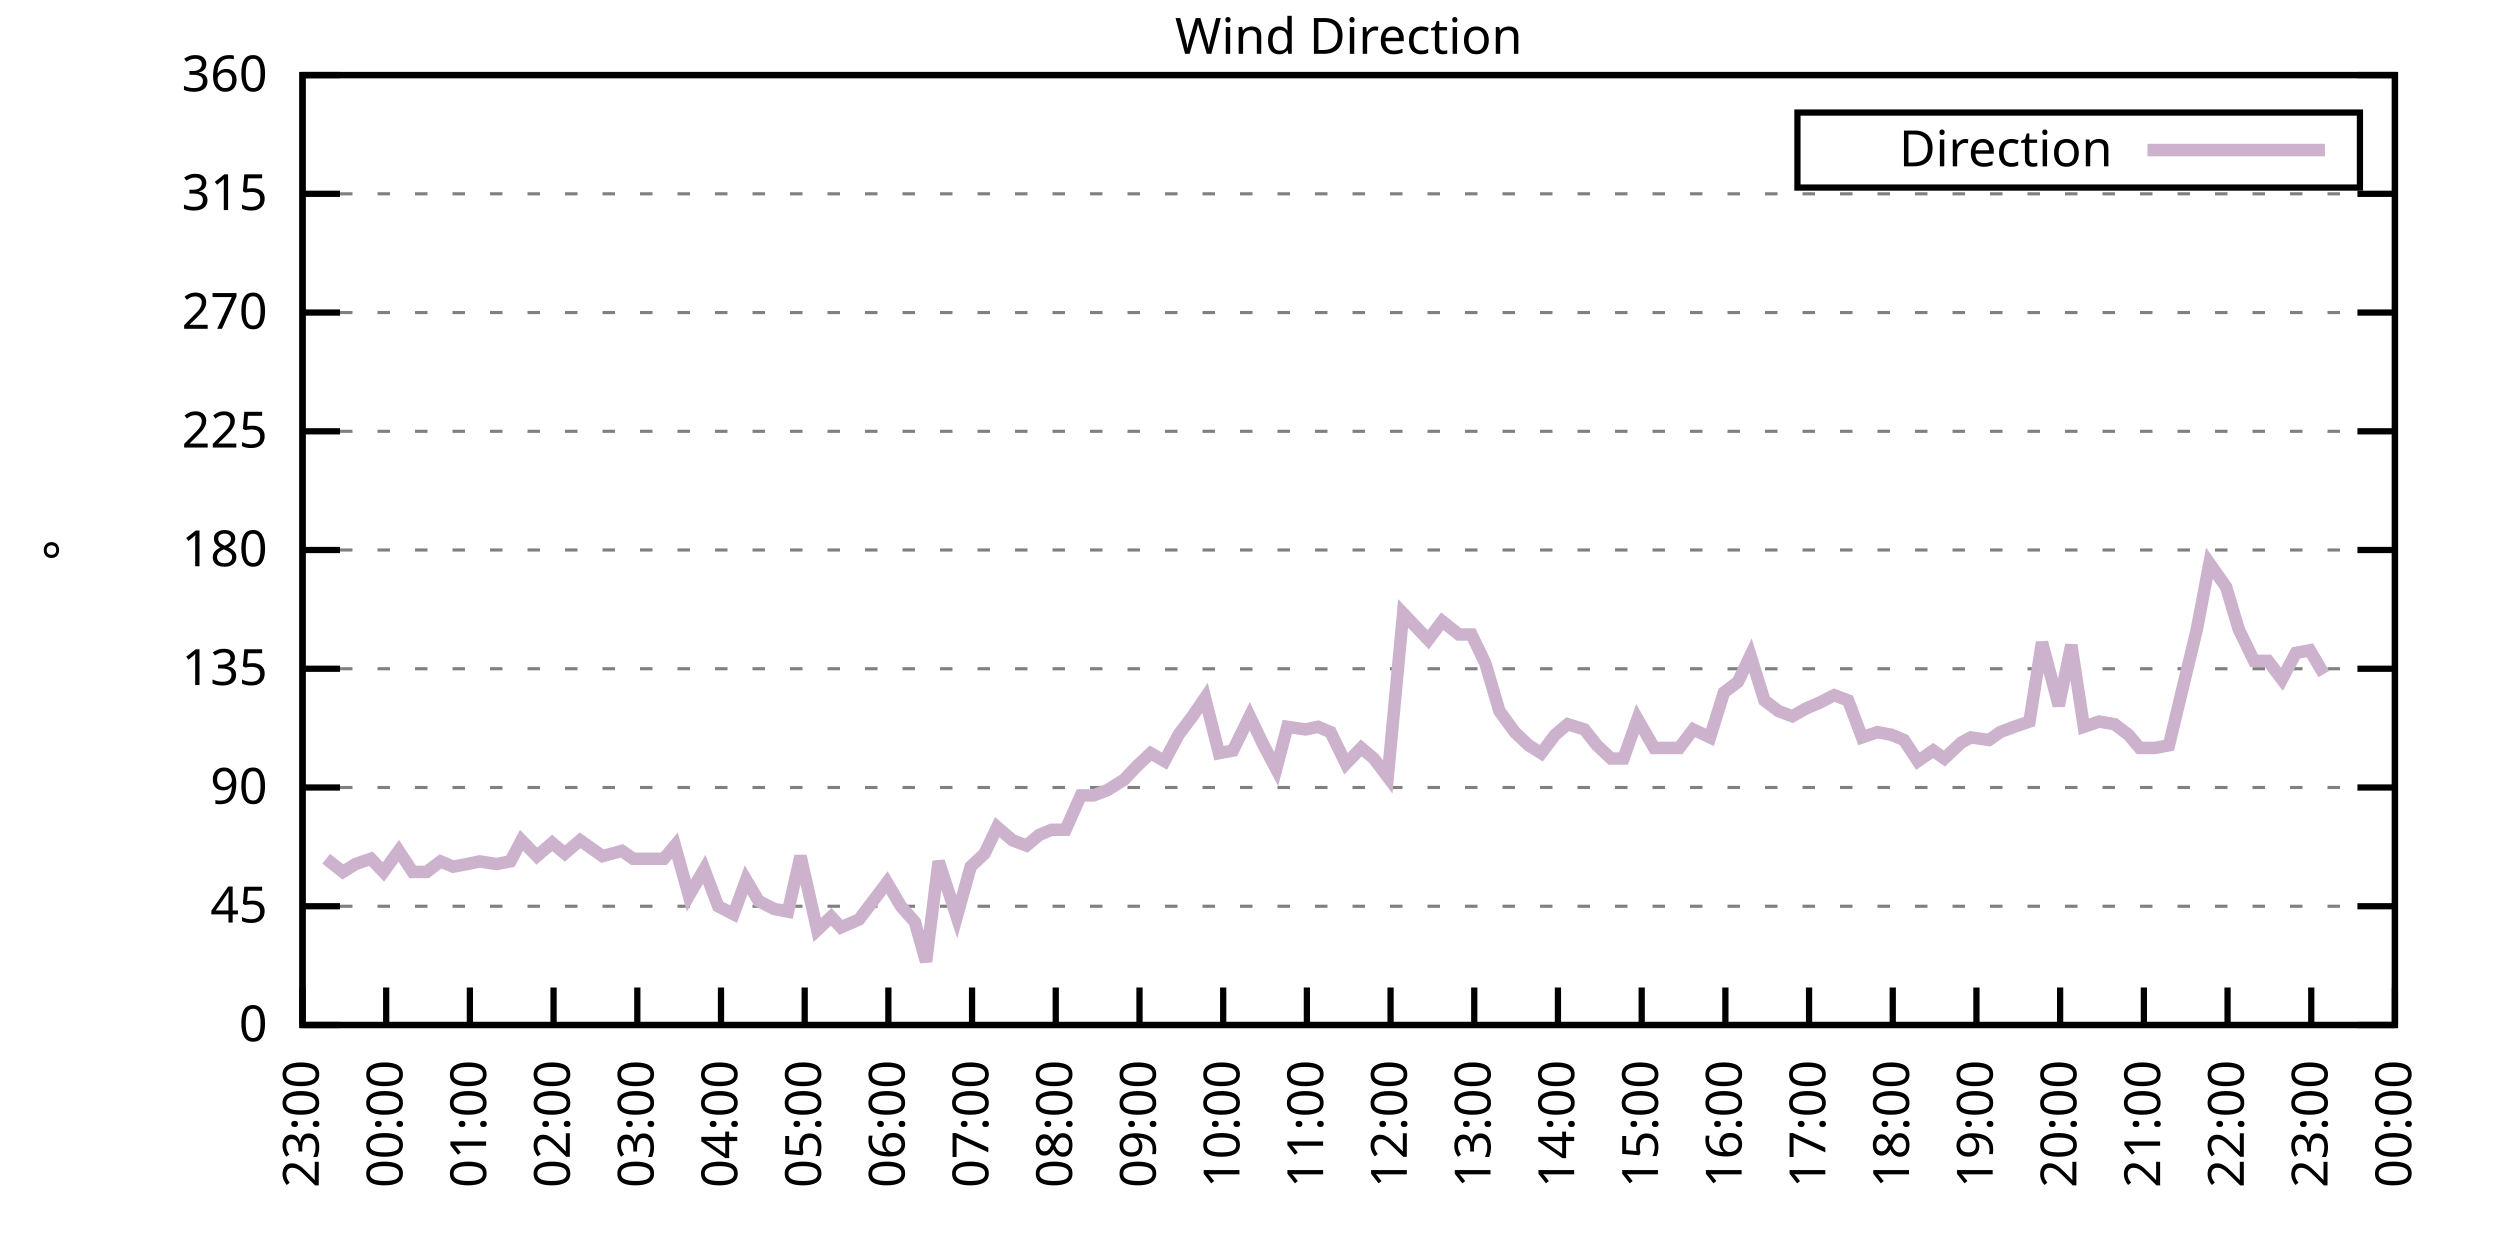
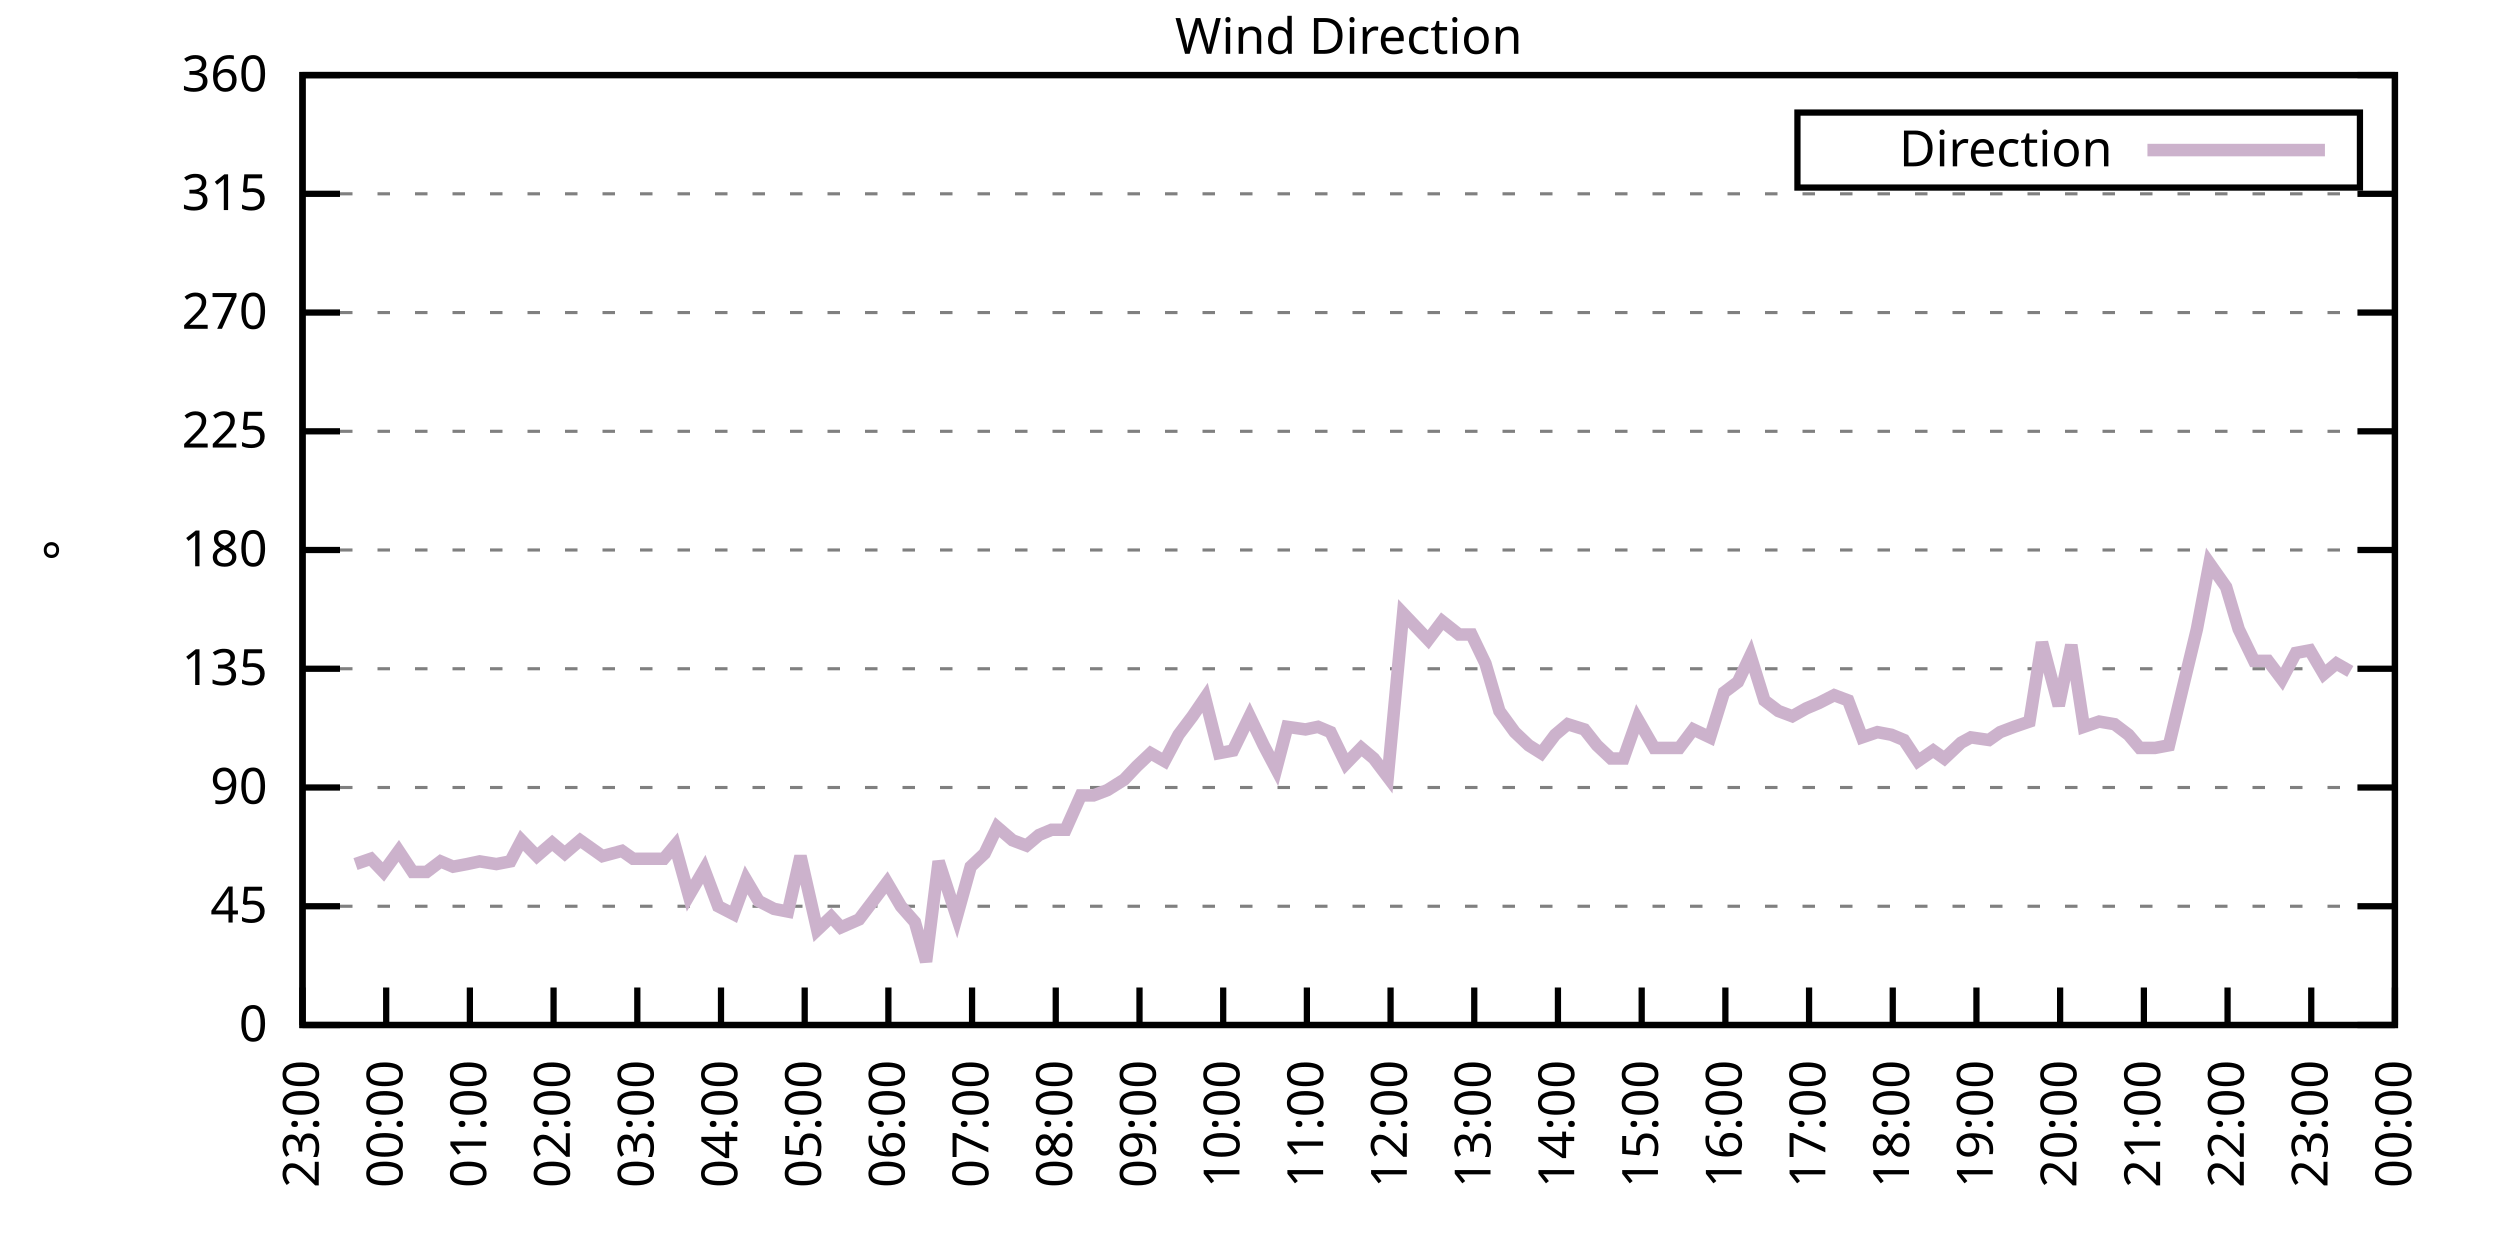
<svg xmlns="http://www.w3.org/2000/svg" xmlns:xlink="http://www.w3.org/1999/xlink" width="400" height="200" viewBox="0 0 400 200">
  <g id="gnuplot_canvas">
    <rect x="0" y="0" width="400" height="200" fill="none" />
    <defs>
      <circle id="gpDot" r="0.5" stroke-width="0.5" stroke="currentColor" />
      <path id="gpPt0" stroke-width="0.333" stroke="currentColor" d="M-1,0 h2 M0,-1 v2" />
      <path id="gpPt1" stroke-width="0.333" stroke="currentColor" d="M-1,-1 L1,1 M1,-1 L-1,1" />
      <path id="gpPt2" stroke-width="0.333" stroke="currentColor" d="M-1,0 L1,0 M0,-1 L0,1 M-1,-1 L1,1 M-1,1 L1,-1" />
      <rect id="gpPt3" stroke-width="0.333" stroke="currentColor" x="-1" y="-1" width="2" height="2" />
      <rect id="gpPt4" stroke-width="0.333" stroke="currentColor" fill="currentColor" x="-1" y="-1" width="2" height="2" />
      <circle id="gpPt5" stroke-width="0.333" stroke="currentColor" cx="0" cy="0" r="1" />
      <use xlink:href="#gpPt5" id="gpPt6" fill="currentColor" stroke="none" />
      <path id="gpPt7" stroke-width="0.333" stroke="currentColor" d="M0,-1.33 L-1.33,0.67 L1.33,0.67 z" />
      <use xlink:href="#gpPt7" id="gpPt8" fill="currentColor" stroke="none" />
      <use xlink:href="#gpPt7" id="gpPt9" stroke="currentColor" transform="rotate(180)" />
      <use xlink:href="#gpPt9" id="gpPt10" fill="currentColor" stroke="none" />
      <use xlink:href="#gpPt3" id="gpPt11" stroke="currentColor" transform="rotate(45)" />
      <use xlink:href="#gpPt11" id="gpPt12" fill="currentColor" stroke="none" />
      <path id="gpPt13" stroke-width="0.333" stroke="currentColor" d="M0,1.330 L1.265,0.411 L0.782,-1.067 L-0.782,-1.076 L-1.265,0.411 z" />
      <use xlink:href="#gpPt13" id="gpPt14" fill="currentColor" stroke="none" />
      <filter id="textbox" filterUnits="objectBoundingBox" x="0" y="0" height="1" width="1">
        <feFlood flood-color="white" flood-opacity="1" result="bgnd" />
        <feComposite in="SourceGraphic" in2="bgnd" operator="atop" />
      </filter>
      <filter id="greybox" filterUnits="objectBoundingBox" x="0" y="0" height="1" width="1">
        <feFlood flood-color="lightgrey" flood-opacity="1" result="grey" />
        <feComposite in="SourceGraphic" in2="grey" operator="atop" />
      </filter>
    </defs>
    <g fill="none" color="white" stroke="currentColor" stroke-width="1.00" stroke-linecap="butt" stroke-linejoin="miter">
</g>
    <g fill="none" color="black" stroke="currentColor" stroke-width="1.00" stroke-linecap="butt" stroke-linejoin="miter">
      <g stroke="none" shape-rendering="crispEdges">
        <polygon fill="rgb(255, 255, 255)" points="48.40,164.00 383.18,164.00 383.18,12.02 48.40,12.02 " />
      </g>
    </g>
    <g fill="none" color="black" stroke="currentColor" stroke-width="1.00" stroke-linecap="butt" stroke-linejoin="miter">
</g>
    <g fill="none" color="black" stroke="black" stroke-width="0.50" stroke-linecap="butt" stroke-linejoin="miter">
</g>
    <g fill="none" color="gray" stroke="currentColor" stroke-width="0.50" stroke-linecap="butt" stroke-linejoin="miter">
      <path stroke="gray" stroke-dasharray="2,4" class="gridline" d="M48.40,164.00 L383.19,164.00  " />
    </g>
    <g fill="none" color="gray" stroke="gray" stroke-width="1.00" stroke-linecap="butt" stroke-linejoin="miter">
</g>
    <g fill="none" color="black" stroke="currentColor" stroke-width="1.00" stroke-linecap="butt" stroke-linejoin="miter">
      <path stroke="black" d="M48.40,164.00 L54.40,164.00 M383.19,164.00 L377.19,164.00  " />
      <g transform="translate(42.80,166.60)" stroke="none" fill="black" font-family="Sans" font-size="8.00" text-anchor="end">
        <text>
          <tspan font-family="Sans"> 0</tspan>
        </text>
      </g>
    </g>
    <g fill="none" color="black" stroke="currentColor" stroke-width="1.00" stroke-linecap="butt" stroke-linejoin="miter">
</g>
    <g fill="none" color="black" stroke="black" stroke-width="0.50" stroke-linecap="butt" stroke-linejoin="miter">
</g>
    <g fill="none" color="gray" stroke="currentColor" stroke-width="0.50" stroke-linecap="butt" stroke-linejoin="miter">
      <path stroke="gray" stroke-dasharray="2,4" class="gridline" d="M48.40,145.00 L383.19,145.00  " />
    </g>
    <g fill="none" color="gray" stroke="gray" stroke-width="1.00" stroke-linecap="butt" stroke-linejoin="miter">
</g>
    <g fill="none" color="black" stroke="currentColor" stroke-width="1.00" stroke-linecap="butt" stroke-linejoin="miter">
      <path stroke="black" d="M48.40,145.00 L54.40,145.00 M383.19,145.00 L377.19,145.00  " />
      <g transform="translate(42.80,147.60)" stroke="none" fill="black" font-family="Sans" font-size="8.00" text-anchor="end">
        <text>
          <tspan font-family="Sans"> 45</tspan>
        </text>
      </g>
    </g>
    <g fill="none" color="black" stroke="currentColor" stroke-width="1.00" stroke-linecap="butt" stroke-linejoin="miter">
</g>
    <g fill="none" color="black" stroke="black" stroke-width="0.50" stroke-linecap="butt" stroke-linejoin="miter">
</g>
    <g fill="none" color="gray" stroke="currentColor" stroke-width="0.50" stroke-linecap="butt" stroke-linejoin="miter">
      <path stroke="gray" stroke-dasharray="2,4" class="gridline" d="M48.40,126.00 L383.19,126.00  " />
    </g>
    <g fill="none" color="gray" stroke="gray" stroke-width="1.00" stroke-linecap="butt" stroke-linejoin="miter">
</g>
    <g fill="none" color="black" stroke="currentColor" stroke-width="1.00" stroke-linecap="butt" stroke-linejoin="miter">
      <path stroke="black" d="M48.40,126.00 L54.40,126.00 M383.19,126.00 L377.19,126.00  " />
      <g transform="translate(42.80,128.60)" stroke="none" fill="black" font-family="Sans" font-size="8.00" text-anchor="end">
        <text>
          <tspan font-family="Sans"> 90</tspan>
        </text>
      </g>
    </g>
    <g fill="none" color="black" stroke="currentColor" stroke-width="1.00" stroke-linecap="butt" stroke-linejoin="miter">
</g>
    <g fill="none" color="black" stroke="black" stroke-width="0.50" stroke-linecap="butt" stroke-linejoin="miter">
</g>
    <g fill="none" color="gray" stroke="currentColor" stroke-width="0.50" stroke-linecap="butt" stroke-linejoin="miter">
      <path stroke="gray" stroke-dasharray="2,4" class="gridline" d="M48.40,107.00 L383.19,107.00  " />
    </g>
    <g fill="none" color="gray" stroke="gray" stroke-width="1.00" stroke-linecap="butt" stroke-linejoin="miter">
</g>
    <g fill="none" color="black" stroke="currentColor" stroke-width="1.00" stroke-linecap="butt" stroke-linejoin="miter">
      <path stroke="black" d="M48.40,107.00 L54.40,107.00 M383.19,107.00 L377.19,107.00  " />
      <g transform="translate(42.80,109.60)" stroke="none" fill="black" font-family="Sans" font-size="8.00" text-anchor="end">
        <text>
          <tspan font-family="Sans"> 135</tspan>
        </text>
      </g>
    </g>
    <g fill="none" color="black" stroke="currentColor" stroke-width="1.00" stroke-linecap="butt" stroke-linejoin="miter">
</g>
    <g fill="none" color="black" stroke="black" stroke-width="0.50" stroke-linecap="butt" stroke-linejoin="miter">
</g>
    <g fill="none" color="gray" stroke="currentColor" stroke-width="0.50" stroke-linecap="butt" stroke-linejoin="miter">
      <path stroke="gray" stroke-dasharray="2,4" class="gridline" d="M48.40,88.00 L383.19,88.00  " />
    </g>
    <g fill="none" color="gray" stroke="gray" stroke-width="1.00" stroke-linecap="butt" stroke-linejoin="miter">
</g>
    <g fill="none" color="black" stroke="currentColor" stroke-width="1.00" stroke-linecap="butt" stroke-linejoin="miter">
      <path stroke="black" d="M48.40,88.00 L54.40,88.00 M383.19,88.00 L377.19,88.00  " />
      <g transform="translate(42.80,90.60)" stroke="none" fill="black" font-family="Sans" font-size="8.00" text-anchor="end">
        <text>
          <tspan font-family="Sans"> 180</tspan>
        </text>
      </g>
    </g>
    <g fill="none" color="black" stroke="currentColor" stroke-width="1.00" stroke-linecap="butt" stroke-linejoin="miter">
</g>
    <g fill="none" color="black" stroke="black" stroke-width="0.50" stroke-linecap="butt" stroke-linejoin="miter">
</g>
    <g fill="none" color="gray" stroke="currentColor" stroke-width="0.50" stroke-linecap="butt" stroke-linejoin="miter">
      <path stroke="gray" stroke-dasharray="2,4" class="gridline" d="M48.40,69.01 L383.19,69.01  " />
    </g>
    <g fill="none" color="gray" stroke="gray" stroke-width="1.00" stroke-linecap="butt" stroke-linejoin="miter">
</g>
    <g fill="none" color="black" stroke="currentColor" stroke-width="1.00" stroke-linecap="butt" stroke-linejoin="miter">
      <path stroke="black" d="M48.40,69.01 L54.40,69.01 M383.19,69.01 L377.19,69.01  " />
      <g transform="translate(42.80,71.61)" stroke="none" fill="black" font-family="Sans" font-size="8.00" text-anchor="end">
        <text>
          <tspan font-family="Sans"> 225</tspan>
        </text>
      </g>
    </g>
    <g fill="none" color="black" stroke="currentColor" stroke-width="1.00" stroke-linecap="butt" stroke-linejoin="miter">
</g>
    <g fill="none" color="black" stroke="black" stroke-width="0.50" stroke-linecap="butt" stroke-linejoin="miter">
</g>
    <g fill="none" color="gray" stroke="currentColor" stroke-width="0.50" stroke-linecap="butt" stroke-linejoin="miter">
      <path stroke="gray" stroke-dasharray="2,4" class="gridline" d="M48.40,50.01 L383.19,50.01  " />
    </g>
    <g fill="none" color="gray" stroke="gray" stroke-width="1.00" stroke-linecap="butt" stroke-linejoin="miter">
</g>
    <g fill="none" color="black" stroke="currentColor" stroke-width="1.00" stroke-linecap="butt" stroke-linejoin="miter">
      <path stroke="black" d="M48.40,50.01 L54.40,50.01 M383.19,50.01 L377.19,50.01  " />
      <g transform="translate(42.80,52.61)" stroke="none" fill="black" font-family="Sans" font-size="8.00" text-anchor="end">
        <text>
          <tspan font-family="Sans"> 270</tspan>
        </text>
      </g>
    </g>
    <g fill="none" color="black" stroke="currentColor" stroke-width="1.00" stroke-linecap="butt" stroke-linejoin="miter">
</g>
    <g fill="none" color="black" stroke="black" stroke-width="0.50" stroke-linecap="butt" stroke-linejoin="miter">
</g>
    <g fill="none" color="gray" stroke="currentColor" stroke-width="0.50" stroke-linecap="butt" stroke-linejoin="miter">
      <path stroke="gray" stroke-dasharray="2,4" class="gridline" d="M48.40,31.01 L383.19,31.01  " />
    </g>
    <g fill="none" color="gray" stroke="gray" stroke-width="1.00" stroke-linecap="butt" stroke-linejoin="miter">
</g>
    <g fill="none" color="black" stroke="currentColor" stroke-width="1.00" stroke-linecap="butt" stroke-linejoin="miter">
      <path stroke="black" d="M48.40,31.01 L54.40,31.01 M383.19,31.01 L377.19,31.01  " />
      <g transform="translate(42.80,33.61)" stroke="none" fill="black" font-family="Sans" font-size="8.00" text-anchor="end">
        <text>
          <tspan font-family="Sans"> 315</tspan>
        </text>
      </g>
    </g>
    <g fill="none" color="black" stroke="currentColor" stroke-width="1.00" stroke-linecap="butt" stroke-linejoin="miter">
</g>
    <g fill="none" color="black" stroke="black" stroke-width="0.50" stroke-linecap="butt" stroke-linejoin="miter">
</g>
    <g fill="none" color="gray" stroke="currentColor" stroke-width="0.50" stroke-linecap="butt" stroke-linejoin="miter">
      <path stroke="gray" stroke-dasharray="2,4" class="gridline" d="M48.40,12.01 L383.19,12.01  " />
    </g>
    <g fill="none" color="gray" stroke="gray" stroke-width="1.00" stroke-linecap="butt" stroke-linejoin="miter">
</g>
    <g fill="none" color="black" stroke="currentColor" stroke-width="1.00" stroke-linecap="butt" stroke-linejoin="miter">
      <path stroke="black" d="M48.40,12.01 L54.40,12.01 M383.19,12.01 L377.19,12.01  " />
      <g transform="translate(42.80,14.61)" stroke="none" fill="black" font-family="Sans" font-size="8.00" text-anchor="end">
        <text>
          <tspan font-family="Sans"> 360</tspan>
        </text>
      </g>
    </g>
    <g fill="none" color="black" stroke="currentColor" stroke-width="1.00" stroke-linecap="butt" stroke-linejoin="miter">
      <path stroke="black" d="M48.40,164.00 L48.40,158.00  " />
      <g transform="translate(51.00,169.60) rotate(270.00)" stroke="none" fill="black" font-family="Sans" font-size="8.00" text-anchor="end">
        <text>
          <tspan font-family="Sans">23:00</tspan>
        </text>
      </g>
    </g>
    <g fill="none" color="black" stroke="currentColor" stroke-width="1.00" stroke-linecap="butt" stroke-linejoin="miter">
      <path stroke="black" d="M61.79,164.00 L61.79,158.00  " />
      <g transform="translate(64.39,169.60) rotate(270.00)" stroke="none" fill="black" font-family="Sans" font-size="8.00" text-anchor="end">
        <text>
          <tspan font-family="Sans">00:00</tspan>
        </text>
      </g>
    </g>
    <g fill="none" color="black" stroke="currentColor" stroke-width="1.00" stroke-linecap="butt" stroke-linejoin="miter">
      <path stroke="black" d="M75.18,164.00 L75.18,158.00  " />
      <g transform="translate(77.78,169.60) rotate(270.00)" stroke="none" fill="black" font-family="Sans" font-size="8.00" text-anchor="end">
        <text>
          <tspan font-family="Sans">01:00</tspan>
        </text>
      </g>
    </g>
    <g fill="none" color="black" stroke="currentColor" stroke-width="1.00" stroke-linecap="butt" stroke-linejoin="miter">
      <path stroke="black" d="M88.57,164.00 L88.57,158.00  " />
      <g transform="translate(91.17,169.60) rotate(270.00)" stroke="none" fill="black" font-family="Sans" font-size="8.00" text-anchor="end">
        <text>
          <tspan font-family="Sans">02:00</tspan>
        </text>
      </g>
    </g>
    <g fill="none" color="black" stroke="currentColor" stroke-width="1.00" stroke-linecap="butt" stroke-linejoin="miter">
      <path stroke="black" d="M101.97,164.00 L101.97,158.00  " />
      <g transform="translate(104.57,169.60) rotate(270.00)" stroke="none" fill="black" font-family="Sans" font-size="8.00" text-anchor="end">
        <text>
          <tspan font-family="Sans">03:00</tspan>
        </text>
      </g>
    </g>
    <g fill="none" color="black" stroke="currentColor" stroke-width="1.00" stroke-linecap="butt" stroke-linejoin="miter">
      <path stroke="black" d="M115.36,164.00 L115.36,158.00  " />
      <g transform="translate(117.96,169.60) rotate(270.00)" stroke="none" fill="black" font-family="Sans" font-size="8.00" text-anchor="end">
        <text>
          <tspan font-family="Sans">04:00</tspan>
        </text>
      </g>
    </g>
    <g fill="none" color="black" stroke="currentColor" stroke-width="1.00" stroke-linecap="butt" stroke-linejoin="miter">
      <path stroke="black" d="M128.75,164.00 L128.75,158.00  " />
      <g transform="translate(131.35,169.60) rotate(270.00)" stroke="none" fill="black" font-family="Sans" font-size="8.00" text-anchor="end">
        <text>
          <tspan font-family="Sans">05:00</tspan>
        </text>
      </g>
    </g>
    <g fill="none" color="black" stroke="currentColor" stroke-width="1.00" stroke-linecap="butt" stroke-linejoin="miter">
      <path stroke="black" d="M142.14,164.00 L142.14,158.00  " />
      <g transform="translate(144.74,169.60) rotate(270.00)" stroke="none" fill="black" font-family="Sans" font-size="8.00" text-anchor="end">
        <text>
          <tspan font-family="Sans">06:00</tspan>
        </text>
      </g>
    </g>
    <g fill="none" color="black" stroke="currentColor" stroke-width="1.00" stroke-linecap="butt" stroke-linejoin="miter">
      <path stroke="black" d="M155.53,164.00 L155.53,158.00  " />
      <g transform="translate(158.13,169.60) rotate(270.00)" stroke="none" fill="black" font-family="Sans" font-size="8.00" text-anchor="end">
        <text>
          <tspan font-family="Sans">07:00</tspan>
        </text>
      </g>
    </g>
    <g fill="none" color="black" stroke="currentColor" stroke-width="1.00" stroke-linecap="butt" stroke-linejoin="miter">
      <path stroke="black" d="M168.92,164.00 L168.92,158.00  " />
      <g transform="translate(171.52,169.60) rotate(270.00)" stroke="none" fill="black" font-family="Sans" font-size="8.00" text-anchor="end">
        <text>
          <tspan font-family="Sans">08:00</tspan>
        </text>
      </g>
    </g>
    <g fill="none" color="black" stroke="currentColor" stroke-width="1.00" stroke-linecap="butt" stroke-linejoin="miter">
      <path stroke="black" d="M182.32,164.00 L182.32,158.00  " />
      <g transform="translate(184.92,169.60) rotate(270.00)" stroke="none" fill="black" font-family="Sans" font-size="8.00" text-anchor="end">
        <text>
          <tspan font-family="Sans">09:00</tspan>
        </text>
      </g>
    </g>
    <g fill="none" color="black" stroke="currentColor" stroke-width="1.00" stroke-linecap="butt" stroke-linejoin="miter">
      <path stroke="black" d="M195.71,164.00 L195.71,158.00  " />
      <g transform="translate(198.31,169.60) rotate(270.00)" stroke="none" fill="black" font-family="Sans" font-size="8.00" text-anchor="end">
        <text>
          <tspan font-family="Sans">10:00</tspan>
        </text>
      </g>
    </g>
    <g fill="none" color="black" stroke="currentColor" stroke-width="1.00" stroke-linecap="butt" stroke-linejoin="miter">
      <path stroke="black" d="M209.10,164.00 L209.10,158.00  " />
      <g transform="translate(211.70,169.60) rotate(270.00)" stroke="none" fill="black" font-family="Sans" font-size="8.00" text-anchor="end">
        <text>
          <tspan font-family="Sans">11:00</tspan>
        </text>
      </g>
    </g>
    <g fill="none" color="black" stroke="currentColor" stroke-width="1.00" stroke-linecap="butt" stroke-linejoin="miter">
      <path stroke="black" d="M222.49,164.00 L222.49,158.00  " />
      <g transform="translate(225.09,169.60) rotate(270.00)" stroke="none" fill="black" font-family="Sans" font-size="8.00" text-anchor="end">
        <text>
          <tspan font-family="Sans">12:00</tspan>
        </text>
      </g>
    </g>
    <g fill="none" color="black" stroke="currentColor" stroke-width="1.00" stroke-linecap="butt" stroke-linejoin="miter">
      <path stroke="black" d="M235.88,164.00 L235.88,158.00  " />
      <g transform="translate(238.48,169.60) rotate(270.00)" stroke="none" fill="black" font-family="Sans" font-size="8.00" text-anchor="end">
        <text>
          <tspan font-family="Sans">13:00</tspan>
        </text>
      </g>
    </g>
    <g fill="none" color="black" stroke="currentColor" stroke-width="1.00" stroke-linecap="butt" stroke-linejoin="miter">
      <path stroke="black" d="M249.27,164.00 L249.27,158.00  " />
      <g transform="translate(251.87,169.60) rotate(270.00)" stroke="none" fill="black" font-family="Sans" font-size="8.00" text-anchor="end">
        <text>
          <tspan font-family="Sans">14:00</tspan>
        </text>
      </g>
    </g>
    <g fill="none" color="black" stroke="currentColor" stroke-width="1.00" stroke-linecap="butt" stroke-linejoin="miter">
      <path stroke="black" d="M262.67,164.00 L262.67,158.00  " />
      <g transform="translate(265.27,169.60) rotate(270.00)" stroke="none" fill="black" font-family="Sans" font-size="8.00" text-anchor="end">
        <text>
          <tspan font-family="Sans">15:00</tspan>
        </text>
      </g>
    </g>
    <g fill="none" color="black" stroke="currentColor" stroke-width="1.00" stroke-linecap="butt" stroke-linejoin="miter">
      <path stroke="black" d="M276.06,164.00 L276.06,158.00  " />
      <g transform="translate(278.66,169.60) rotate(270.00)" stroke="none" fill="black" font-family="Sans" font-size="8.00" text-anchor="end">
        <text>
          <tspan font-family="Sans">16:00</tspan>
        </text>
      </g>
    </g>
    <g fill="none" color="black" stroke="currentColor" stroke-width="1.00" stroke-linecap="butt" stroke-linejoin="miter">
      <path stroke="black" d="M289.45,164.00 L289.45,158.00  " />
      <g transform="translate(292.05,169.60) rotate(270.00)" stroke="none" fill="black" font-family="Sans" font-size="8.00" text-anchor="end">
        <text>
          <tspan font-family="Sans">17:00</tspan>
        </text>
      </g>
    </g>
    <g fill="none" color="black" stroke="currentColor" stroke-width="1.00" stroke-linecap="butt" stroke-linejoin="miter">
      <path stroke="black" d="M302.84,164.00 L302.84,158.00  " />
      <g transform="translate(305.44,169.60) rotate(270.00)" stroke="none" fill="black" font-family="Sans" font-size="8.00" text-anchor="end">
        <text>
          <tspan font-family="Sans">18:00</tspan>
        </text>
      </g>
    </g>
    <g fill="none" color="black" stroke="currentColor" stroke-width="1.00" stroke-linecap="butt" stroke-linejoin="miter">
      <path stroke="black" d="M316.23,164.00 L316.23,158.00  " />
      <g transform="translate(318.83,169.60) rotate(270.00)" stroke="none" fill="black" font-family="Sans" font-size="8.00" text-anchor="end">
        <text>
          <tspan font-family="Sans">19:00</tspan>
        </text>
      </g>
    </g>
    <g fill="none" color="black" stroke="currentColor" stroke-width="1.00" stroke-linecap="butt" stroke-linejoin="miter">
      <path stroke="black" d="M329.62,164.00 L329.62,158.00  " />
      <g transform="translate(332.22,169.60) rotate(270.00)" stroke="none" fill="black" font-family="Sans" font-size="8.00" text-anchor="end">
        <text>
          <tspan font-family="Sans">20:00</tspan>
        </text>
      </g>
    </g>
    <g fill="none" color="black" stroke="currentColor" stroke-width="1.00" stroke-linecap="butt" stroke-linejoin="miter">
      <path stroke="black" d="M343.02,164.00 L343.02,158.00  " />
      <g transform="translate(345.62,169.60) rotate(270.00)" stroke="none" fill="black" font-family="Sans" font-size="8.00" text-anchor="end">
        <text>
          <tspan font-family="Sans">21:00</tspan>
        </text>
      </g>
    </g>
    <g fill="none" color="black" stroke="currentColor" stroke-width="1.00" stroke-linecap="butt" stroke-linejoin="miter">
      <path stroke="black" d="M356.41,164.00 L356.41,158.00  " />
      <g transform="translate(359.01,169.60) rotate(270.00)" stroke="none" fill="black" font-family="Sans" font-size="8.00" text-anchor="end">
        <text>
          <tspan font-family="Sans">22:00</tspan>
        </text>
      </g>
    </g>
    <g fill="none" color="black" stroke="currentColor" stroke-width="1.00" stroke-linecap="butt" stroke-linejoin="miter">
      <path stroke="black" d="M369.80,164.00 L369.80,158.00  " />
      <g transform="translate(372.40,169.60) rotate(270.00)" stroke="none" fill="black" font-family="Sans" font-size="8.00" text-anchor="end">
        <text>
          <tspan font-family="Sans">23:00</tspan>
        </text>
      </g>
    </g>
    <g fill="none" color="black" stroke="currentColor" stroke-width="1.00" stroke-linecap="butt" stroke-linejoin="miter">
      <path stroke="black" d="M383.19,164.00 L383.19,158.00  " />
      <g transform="translate(385.79,169.60) rotate(270.00)" stroke="none" fill="black" font-family="Sans" font-size="8.00" text-anchor="end">
        <text>
          <tspan font-family="Sans">00:00</tspan>
        </text>
      </g>
    </g>
    <g fill="none" color="black" stroke="currentColor" stroke-width="1.00" stroke-linecap="butt" stroke-linejoin="miter">
</g>
    <g fill="none" color="black" stroke="currentColor" stroke-width="1.00" stroke-linecap="butt" stroke-linejoin="miter">
      <path stroke="black" d="M48.40,12.01 L48.40,164.00 L383.19,164.00 L383.19,12.01 L48.40,12.01 Z  " />
    </g>
    <g fill="none" color="black" stroke="currentColor" stroke-width="1.00" stroke-linecap="butt" stroke-linejoin="miter">
</g>
    <g fill="none" color="black" stroke="currentColor" stroke-width="1.00" stroke-linecap="butt" stroke-linejoin="miter">
      <path stroke="black" d="M287.59,30.01 L287.59,18.01 L377.59,18.01 L377.59,30.01 L287.59,30.01 Z  " />
    </g>
    <g id="Wind_direction_plot_1">
      <g fill="none" color="white" stroke="black" stroke-width="2.00" stroke-linecap="butt" stroke-linejoin="miter">
</g>
      <g fill="none" color="black" stroke="currentColor" stroke-width="2.00" stroke-linecap="butt" stroke-linejoin="miter">
        <g transform="translate(337.99,26.61)" stroke="none" fill="black" font-family="Sans" font-size="8.00" text-anchor="end">
          <text>
            <tspan font-family="Sans">Direction</tspan>
          </text>
        </g>
      </g>
      <g fill="none" color="black" stroke="currentColor" stroke-width="2.00" stroke-linecap="butt" stroke-linejoin="miter">
-         <path stroke="rgb(204, 178, 204)" d="M343.59,24.01 L371.99,24.01 M52.19,137.40 L54.87,139.51 L56.88,138.25 L59.34,137.40 L61.35,139.51 L63.80,136.14   L66.03,139.51 L68.26,139.51 L70.50,137.82 L72.50,138.67 L74.74,138.25 L76.75,137.82 L79.42,138.25 L81.66,137.82   L83.44,134.45 L85.90,136.98 L88.35,134.87 L90.36,136.56 L92.82,134.45 L96.39,136.98 L99.51,136.14 L101.30,137.40   L103.75,137.40 L106.21,137.40 L107.99,135.29 L110.22,143.31 L112.68,139.09 L114.91,145.00 L117.37,146.27 L119.38,140.78   L121.38,144.16 L123.84,145.42 L126.07,145.85 L128.08,136.98 L130.76,148.80 L132.99,146.69 L134.55,148.38 L137.45,147.11   L139.69,144.16 L141.92,141.20 L144.15,145.00 L146.38,147.53 L148.17,153.87 L150.18,137.82 L153.08,146.69 L155.31,138.67   L157.54,136.56 L159.55,132.34 L162.01,134.45 L164.24,135.29 L166.25,133.60 L168.25,132.76 L170.49,132.76 L172.94,127.27   L174.95,127.27 L177.18,126.42 L179.86,124.74 L181.87,122.62 L184.10,120.51 L186.33,121.78 L188.57,117.56 L190.80,114.60   L192.81,111.65 L195.04,120.51 L197.27,120.09 L199.95,114.60 L202.18,119.25 L204.19,123.05 L205.97,116.29 L208.88,116.71   L210.88,116.29 L212.89,117.14 L215.35,122.20 L217.80,119.67 L219.81,121.36 L222.04,124.31 L224.50,98.14 L228.52,102.36   L230.75,99.40 L233.43,101.52 L235.44,101.52 L237.67,106.16 L239.90,113.76 L242.36,117.14 L244.59,119.25 L246.60,120.51   L248.83,117.56 L250.84,115.87 L253.51,116.71 L255.52,119.25 L257.76,121.36 L259.76,121.36 L262.00,115.03 L264.67,119.67   L266.68,119.67 L268.69,119.67 L270.92,116.71 L273.60,117.98 L275.83,110.80 L278.07,109.11 L280.07,104.89 L282.31,112.07   L284.54,113.76 L286.77,114.60 L289.00,113.34 L291.01,112.49 L293.47,111.23 L295.70,112.07 L297.93,117.98 L300.39,117.14   L302.62,117.56 L304.63,118.40 L306.86,121.78 L309.31,120.09 L311.10,121.36 L313.78,118.83 L315.34,117.98 L318.24,118.40   L320.03,117.14 L322.26,116.29 L324.71,115.45 L326.72,102.78 L329.40,112.91 L331.41,103.20 L333.42,116.29 L335.87,115.45   L338.33,115.87 L340.56,117.56 L342.35,119.67 L344.80,119.67 L347.03,119.25 L349.26,109.96 L351.50,100.67 L353.51,90.12   L356.18,93.92 L358.19,100.67 L360.65,105.74 L362.88,105.74 L365.11,108.69 L367.34,104.47 L369.58,104.05 L371.81,107.85    " />
+         <path stroke="rgb(204, 178, 204)" d="M343.59,24.01 L371.99,24.01 M56.88,138.25 L59.34,137.40 L61.35,139.51 L63.80,136.14 L66.03,139.51 L68.26,139.51   L70.50,137.82 L72.50,138.67 L74.74,138.25 L76.75,137.82 L79.42,138.25 L81.66,137.82 L83.44,134.45 L85.90,136.98   L88.35,134.87 L90.36,136.56 L92.82,134.45 L96.39,136.98 L99.51,136.14 L101.30,137.40 L103.75,137.40 L106.21,137.40   L107.99,135.29 L110.22,143.31 L112.68,139.09 L114.91,145.00 L117.37,146.27 L119.38,140.78 L121.38,144.16 L123.84,145.42   L126.07,145.85 L128.08,136.98 L130.76,148.80 L132.99,146.69 L134.55,148.38 L137.45,147.11 L139.69,144.16 L141.92,141.20   L144.15,145.00 L146.38,147.53 L148.17,153.87 L150.18,137.82 L153.08,146.69 L155.31,138.67 L157.54,136.56 L159.55,132.34   L162.01,134.45 L164.24,135.29 L166.25,133.60 L168.25,132.76 L170.49,132.76 L172.94,127.27 L174.95,127.27 L177.18,126.42   L179.86,124.74 L181.87,122.62 L184.10,120.51 L186.33,121.78 L188.57,117.56 L190.80,114.60 L192.81,111.65 L195.04,120.51   L197.27,120.09 L199.95,114.60 L202.18,119.25 L204.19,123.05 L205.97,116.29 L208.88,116.71 L210.88,116.29 L212.89,117.14   L215.35,122.20 L217.80,119.67 L219.81,121.36 L222.04,124.31 L224.50,98.14 L228.52,102.36 L230.75,99.40 L233.43,101.52   L235.44,101.52 L237.67,106.16 L239.90,113.76 L242.36,117.14 L244.59,119.25 L246.60,120.51 L248.83,117.56 L250.84,115.87   L253.51,116.71 L255.52,119.25 L257.76,121.36 L259.76,121.36 L262.00,115.03 L264.67,119.67 L266.68,119.67 L268.69,119.67   L270.92,116.71 L273.60,117.98 L275.83,110.80 L278.07,109.11 L280.07,104.89 L282.31,112.07 L284.54,113.76 L286.77,114.60   L289.00,113.34 L291.01,112.49 L293.47,111.23 L295.70,112.07 L297.93,117.98 L300.39,117.14 L302.62,117.56 L304.63,118.40   L306.86,121.78 L309.31,120.09 L311.10,121.36 L313.78,118.83 L315.34,117.98 L318.24,118.40 L320.03,117.14 L322.26,116.29   L324.71,115.45 L326.72,102.78 L329.40,112.91 L331.41,103.20 L333.42,116.29 L335.87,115.45 L338.33,115.87 L340.56,117.56   L342.35,119.67 L344.80,119.67 L347.03,119.25 L349.26,109.96 L351.50,100.67 L353.51,90.12 L356.18,93.92 L358.19,100.67   L360.65,105.74 L362.88,105.74 L365.11,108.69 L367.34,104.47 L369.58,104.05 L371.81,107.85 L373.82,106.16 L376.05,107.43    " />
      </g>
    </g>
    <g fill="none" color="black" stroke="currentColor" stroke-width="2.00" stroke-linecap="butt" stroke-linejoin="miter">
</g>
    <g fill="none" color="black" stroke="black" stroke-width="1.00" stroke-linecap="butt" stroke-linejoin="miter">
</g>
    <g fill="none" color="black" stroke="currentColor" stroke-width="1.00" stroke-linecap="butt" stroke-linejoin="miter">
      <path stroke="black" d="M48.40,12.01 L48.40,164.00 L383.19,164.00 L383.19,12.01 L48.40,12.01 Z  " />
      <g transform="translate(12.80,88.01) rotate(270.00)" stroke="none" fill="black" font-family="Sans" font-size="8.00" text-anchor="middle">
        <text>
          <tspan font-family="Sans">°</tspan>
        </text>
      </g>
    </g>
    <g fill="none" color="black" stroke="currentColor" stroke-width="1.00" stroke-linecap="butt" stroke-linejoin="miter">
</g>
    <g fill="none" color="black" stroke="currentColor" stroke-width="1.00" stroke-linecap="butt" stroke-linejoin="miter">
      <g transform="translate(215.79,8.61)" stroke="none" fill="black" font-family="Sans" font-size="8.00" text-anchor="middle">
        <text>
          <tspan font-family="Sans">Wind Direction</tspan>
        </text>
      </g>
    </g>
    <g fill="none" color="black" stroke="currentColor" stroke-width="1.00" stroke-linecap="butt" stroke-linejoin="miter">
</g>
  </g>
</svg>
